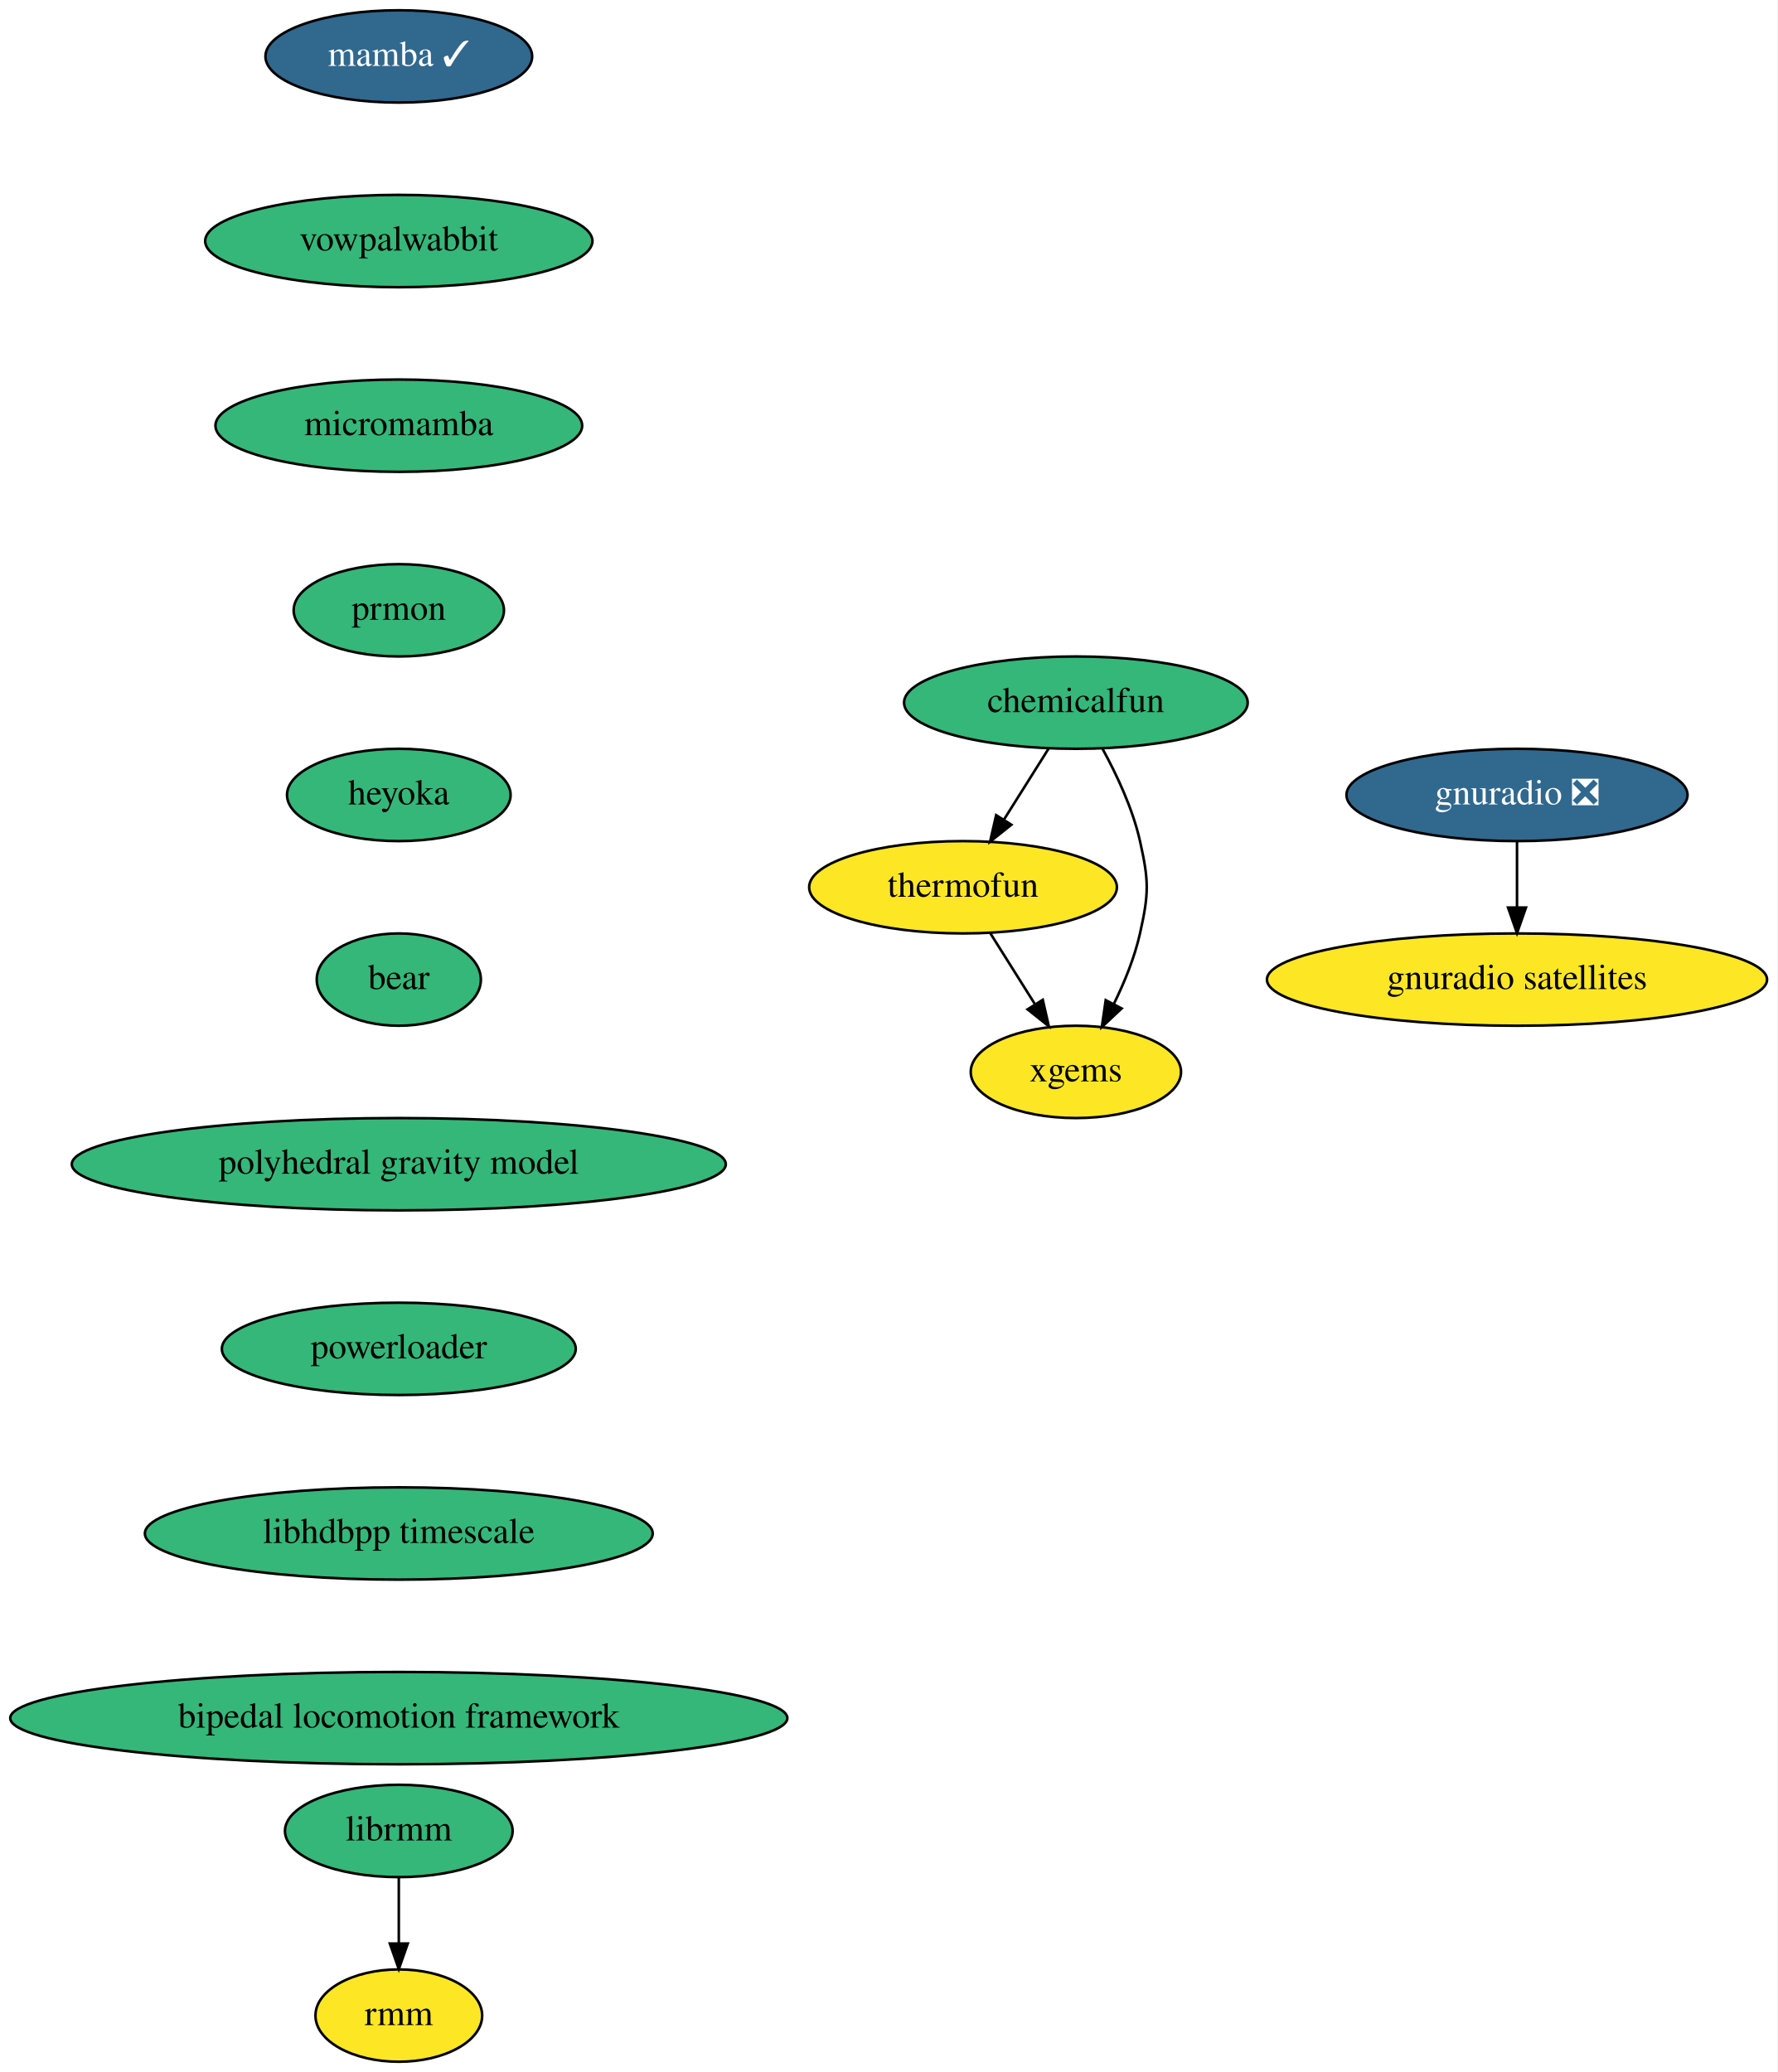
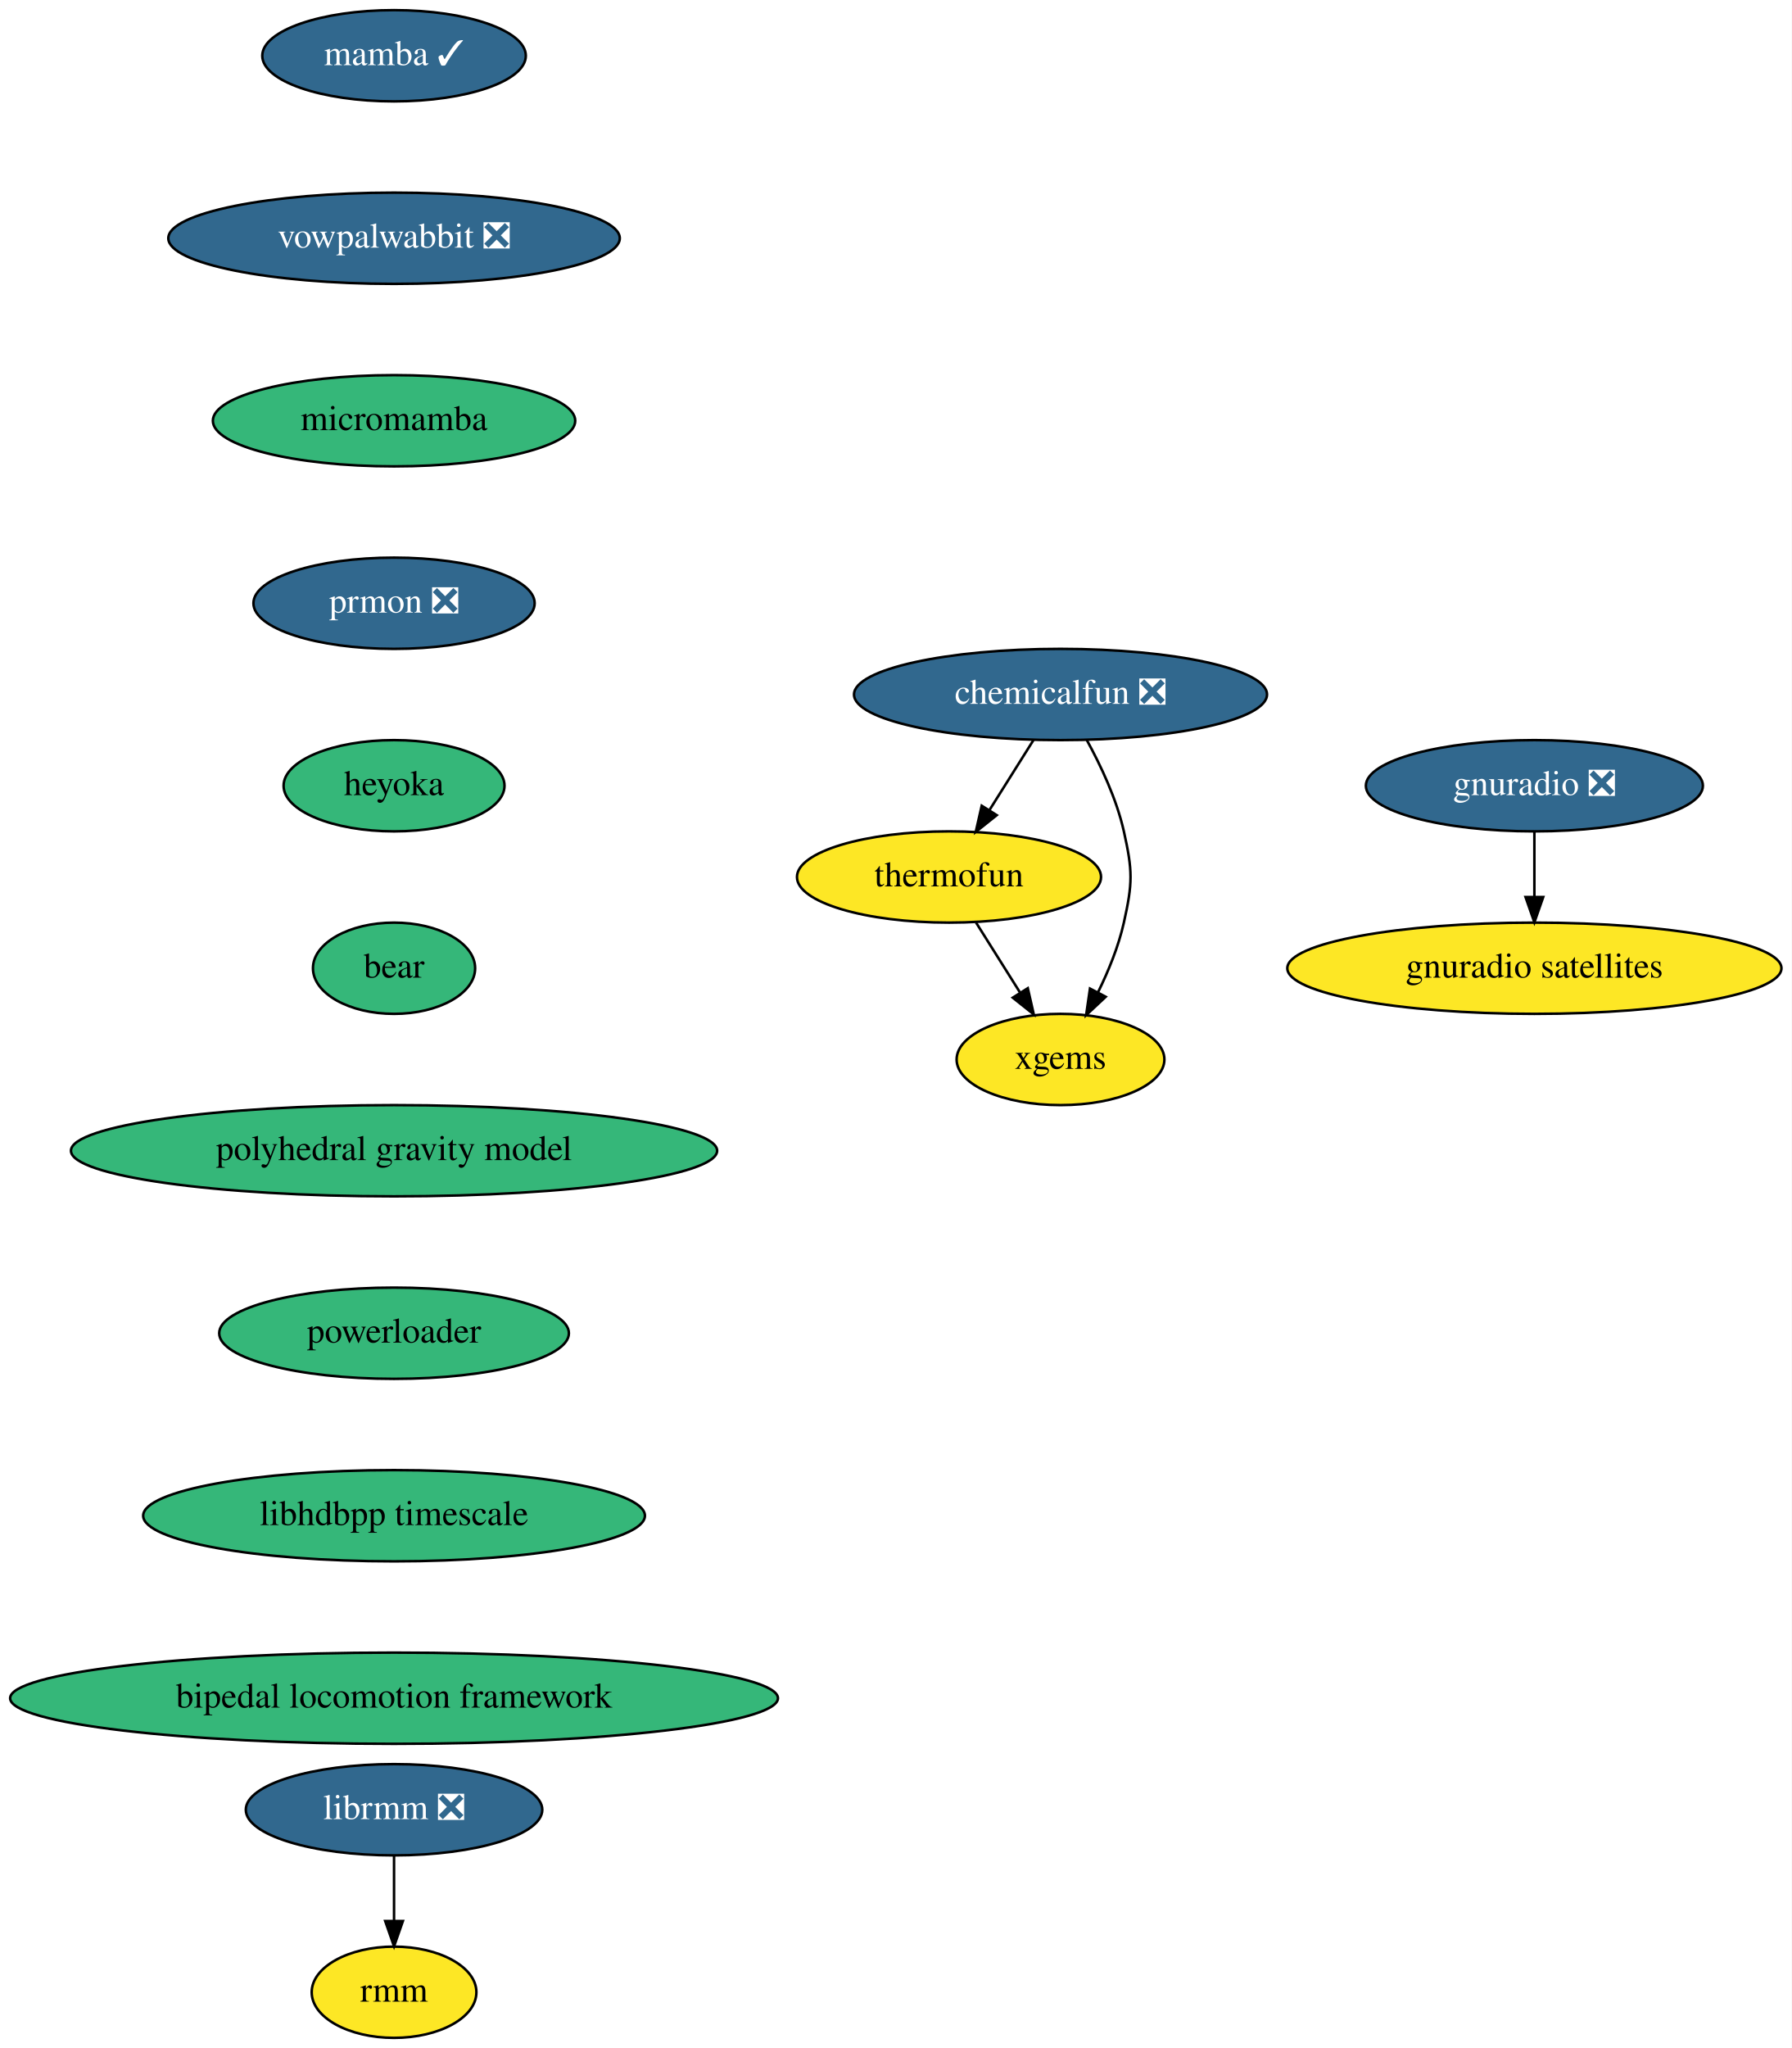
- <svg xmlns="http://www.w3.org/2000/svg" xmlns:xlink="http://www.w3.org/1999/xlink" width="693pt" height="808pt" viewBox="0.00 0.00 693.00 808.00">
+ <svg xmlns="http://www.w3.org/2000/svg" xmlns:xlink="http://www.w3.org/1999/xlink" width="707pt" height="808pt" viewBox="0.00 0.00 707.00 808.00">
  <g id="graph0" class="graph" transform="scale(1 1) rotate(0) translate(4 804)">
-     <polygon fill="white" stroke="none" points="-4,4 -4,-804 689,-804 689,4 -4,4" />
+     <polygon fill="white" stroke="none" points="-4,4 -4,-804 703,-804 703,4 -4,4" />
    <g id="node1" class="node">
      <g id="a_node1">
        <a xlink:href="https://github.com/conda-forge/mamba-feedstock/pull/165" xlink:title="mamba ✓">
          <ellipse fill="#31688e" stroke="black" cx="151.5" cy="-782" rx="52" ry="18" />
          <text text-anchor="middle" x="151.5" y="-778.3" font-family="Times,serif" font-size="14.00" fill="white">mamba ✓</text>
        </a>
      </g>
    </g>
    <g id="node2" class="node">
      <g id="a_node2">
-         <a xlink:href="https://github.com/conda-forge/vowpalwabbit-feedstock" xlink:title="vowpalwabbit">
-           <ellipse fill="#35b779" stroke="black" cx="151.5" cy="-710" rx="75.5" ry="18" />
-           <text text-anchor="middle" x="151.5" y="-706.3" font-family="Times,serif" font-size="14.00">vowpalwabbit</text>
+         <a xlink:href="https://github.com/conda-forge/vowpalwabbit-feedstock/pull/66" xlink:title="vowpalwabbit ❎">
+           <ellipse fill="#31688e" stroke="black" cx="151.5" cy="-710" rx="89.08" ry="18" />
+           <text text-anchor="middle" x="151.5" y="-706.3" font-family="Times,serif" font-size="14.00" fill="white">vowpalwabbit ❎</text>
        </a>
      </g>
    </g>
    <g id="node5" class="node">
      <g id="a_node5">
        <a xlink:href="https://github.com/conda-forge/micromamba-feedstock" xlink:title="micromamba">
          <ellipse fill="#35b779" stroke="black" cx="151.5" cy="-638" rx="71.5" ry="18" />
          <text text-anchor="middle" x="151.5" y="-634.3" font-family="Times,serif" font-size="14.00">micromamba</text>
        </a>
      </g>
    </g>
    <g id="node3" class="node">
      <g id="a_node3">
        <a xlink:href="https://github.com/conda-forge/thermofun-feedstock" xlink:title="thermofun">
-           <ellipse fill="#fde725" stroke="black" cx="371.5" cy="-458" rx="60" ry="18" />
-           <text text-anchor="middle" x="371.5" y="-454.3" font-family="Times,serif" font-size="14.00">thermofun</text>
+           <ellipse fill="#fde725" stroke="black" cx="370.5" cy="-458" rx="60" ry="18" />
+           <text text-anchor="middle" x="370.5" y="-454.3" font-family="Times,serif" font-size="14.00">thermofun</text>
        </a>
      </g>
    </g>
    <g id="node4" class="node">
      <g id="a_node4">
        <a xlink:href="https://github.com/conda-forge/xgems-feedstock" xlink:title="xgems">
-           <ellipse fill="#fde725" stroke="black" cx="415.5" cy="-386" rx="41" ry="18" />
-           <text text-anchor="middle" x="415.5" y="-382.3" font-family="Times,serif" font-size="14.00">xgems</text>
+           <ellipse fill="#fde725" stroke="black" cx="414.5" cy="-386" rx="41" ry="18" />
+           <text text-anchor="middle" x="414.5" y="-382.3" font-family="Times,serif" font-size="14.00">xgems</text>
        </a>
      </g>
    </g>
    <g id="edge2" class="edge">
-       <path fill="none" stroke="black" d="M382.15,-440.05C387.34,-431.8 393.69,-421.7 399.45,-412.54" />
-       <polygon fill="black" stroke="black" points="402.59,-414.12 404.95,-403.79 396.66,-410.39 402.59,-414.12" />
+       <path fill="none" stroke="black" d="M381.15,-440.05C386.34,-431.8 392.69,-421.7 398.45,-412.54" />
+       <polygon fill="black" stroke="black" points="401.59,-414.12 403.95,-403.79 395.66,-410.39 401.59,-414.12" />
    </g>
    <g id="node8" class="node">
      <g id="a_node8">
-         <a xlink:href="https://github.com/conda-forge/prmon-feedstock" xlink:title="prmon">
-           <ellipse fill="#35b779" stroke="black" cx="151.5" cy="-566" rx="41" ry="18" />
-           <text text-anchor="middle" x="151.5" y="-562.3" font-family="Times,serif" font-size="14.00">prmon</text>
+         <a xlink:href="https://github.com/conda-forge/prmon-feedstock/pull/13" xlink:title="prmon ❎">
+           <ellipse fill="#31688e" stroke="black" cx="151.5" cy="-566" rx="55.49" ry="18" />
+           <text text-anchor="middle" x="151.5" y="-562.3" font-family="Times,serif" font-size="14.00" fill="white">prmon ❎</text>
        </a>
      </g>
    </g>
    <g id="node6" class="node">
      <g id="a_node6">
        <a xlink:href="https://github.com/conda-forge/gnuradio-feedstock/pull/194" xlink:title="gnuradio ❎">
-           <ellipse fill="#31688e" stroke="black" cx="587.5" cy="-494" rx="66.5" ry="18" />
-           <text text-anchor="middle" x="587.5" y="-490.3" font-family="Times,serif" font-size="14.00" fill="white">gnuradio ❎</text>
+           <ellipse fill="#31688e" stroke="black" cx="601.5" cy="-494" rx="66.5" ry="18" />
+           <text text-anchor="middle" x="601.5" y="-490.3" font-family="Times,serif" font-size="14.00" fill="white">gnuradio ❎</text>
        </a>
      </g>
    </g>
    <g id="node7" class="node">
      <g id="a_node7">
        <a xlink:href="https://github.com/conda-forge/gnuradio-satellites-feedstock" xlink:title="gnuradio satellites">
-           <ellipse fill="#fde725" stroke="black" cx="587.5" cy="-422" rx="97.5" ry="18" />
-           <text text-anchor="middle" x="587.5" y="-418.3" font-family="Times,serif" font-size="14.00">gnuradio satellites</text>
+           <ellipse fill="#fde725" stroke="black" cx="601.5" cy="-422" rx="97.5" ry="18" />
+           <text text-anchor="middle" x="601.5" y="-418.3" font-family="Times,serif" font-size="14.00">gnuradio satellites</text>
        </a>
      </g>
    </g>
    <g id="edge4" class="edge">
-       <path fill="none" stroke="black" d="M587.5,-475.7C587.5,-467.98 587.5,-458.71 587.5,-450.11" />
-       <polygon fill="black" stroke="black" points="591,-450.1 587.5,-440.1 584,-450.1 591,-450.1" />
+       <path fill="none" stroke="black" d="M601.5,-475.7C601.5,-467.98 601.5,-458.71 601.5,-450.11" />
+       <polygon fill="black" stroke="black" points="605,-450.1 601.5,-440.1 598,-450.1 605,-450.1" />
    </g>
    <g id="node9" class="node">
      <g id="a_node9">
        <a xlink:href="https://github.com/conda-forge/heyoka-feedstock" xlink:title="heyoka">
          <ellipse fill="#35b779" stroke="black" cx="151.5" cy="-494" rx="43.59" ry="18" />
          <text text-anchor="middle" x="151.5" y="-490.3" font-family="Times,serif" font-size="14.00">heyoka</text>
        </a>
      </g>
    </g>
    <g id="node10" class="node">
      <g id="a_node10">
        <a xlink:href="https://github.com/conda-forge/bear-feedstock" xlink:title="bear">
          <ellipse fill="#35b779" stroke="black" cx="151.5" cy="-422" rx="32" ry="18" />
          <text text-anchor="middle" x="151.5" y="-418.3" font-family="Times,serif" font-size="14.00">bear</text>
        </a>
      </g>
    </g>
    <g id="node13" class="node">
      <g id="a_node13">
        <a xlink:href="https://github.com/conda-forge/polyhedral-gravity-model-feedstock" xlink:title="polyhedral gravity model">
          <ellipse fill="#35b779" stroke="black" cx="151.5" cy="-350" rx="127.5" ry="18" />
          <text text-anchor="middle" x="151.5" y="-346.3" font-family="Times,serif" font-size="14.00">polyhedral gravity model</text>
        </a>
      </g>
    </g>
    <g id="node11" class="node">
      <g id="a_node11">
-         <a xlink:href="https://github.com/conda-forge/librmm-feedstock" xlink:title="librmm">
-           <ellipse fill="#35b779" stroke="black" cx="151.5" cy="-90" rx="44.39" ry="18" />
-           <text text-anchor="middle" x="151.5" y="-86.3" font-family="Times,serif" font-size="14.00">librmm</text>
+         <a xlink:href="https://github.com/conda-forge/librmm-feedstock/pull/37" xlink:title="librmm ❎">
+           <ellipse fill="#31688e" stroke="black" cx="151.5" cy="-90" rx="58.5" ry="18" />
+           <text text-anchor="middle" x="151.5" y="-86.3" font-family="Times,serif" font-size="14.00" fill="white">librmm ❎</text>
        </a>
      </g>
    </g>
    <g id="node12" class="node">
      <g id="a_node12">
        <a xlink:href="https://github.com/conda-forge/rmm-feedstock" xlink:title="rmm">
          <ellipse fill="#fde725" stroke="black" cx="151.5" cy="-18" rx="32.5" ry="18" />
          <text text-anchor="middle" x="151.5" y="-14.3" font-family="Times,serif" font-size="14.00">rmm</text>
        </a>
      </g>
    </g>
    <g id="edge8" class="edge">
      <path fill="none" stroke="black" d="M151.5,-71.7C151.5,-63.98 151.5,-54.71 151.5,-46.11" />
      <polygon fill="black" stroke="black" points="155,-46.1 151.5,-36.1 148,-46.1 155,-46.1" />
    </g>
    <g id="node15" class="node">
      <g id="a_node15">
        <a xlink:href="https://github.com/conda-forge/powerloader-feedstock" xlink:title="powerloader">
          <ellipse fill="#35b779" stroke="black" cx="151.5" cy="-278" rx="69" ry="18" />
          <text text-anchor="middle" x="151.5" y="-274.3" font-family="Times,serif" font-size="14.00">powerloader</text>
        </a>
      </g>
    </g>
    <g id="node14" class="node">
      <g id="a_node14">
-         <a xlink:href="https://github.com/conda-forge/chemicalfun-feedstock" xlink:title="chemicalfun">
-           <ellipse fill="#35b779" stroke="black" cx="415.5" cy="-530" rx="67" ry="18" />
-           <text text-anchor="middle" x="415.5" y="-526.3" font-family="Times,serif" font-size="14.00">chemicalfun</text>
+         <a xlink:href="https://github.com/conda-forge/chemicalfun-feedstock/pull/7" xlink:title="chemicalfun ❎">
+           <ellipse fill="#31688e" stroke="black" cx="414.5" cy="-530" rx="81.49" ry="18" />
+           <text text-anchor="middle" x="414.5" y="-526.3" font-family="Times,serif" font-size="14.00" fill="white">chemicalfun ❎</text>
        </a>
      </g>
    </g>
    <g id="edge10" class="edge">
-       <path fill="none" stroke="black" d="M404.85,-512.05C399.66,-503.8 393.31,-493.7 387.55,-484.54" />
-       <polygon fill="black" stroke="black" points="390.34,-482.39 382.05,-475.79 384.41,-486.12 390.34,-482.39" />
+       <path fill="none" stroke="black" d="M403.85,-512.05C398.66,-503.8 392.31,-493.7 386.55,-484.54" />
+       <polygon fill="black" stroke="black" points="389.34,-482.39 381.05,-475.79 383.41,-486.12 389.34,-482.39" />
    </g>
    <g id="edge11" class="edge">
-       <path fill="none" stroke="black" d="M425.87,-512.03C431.4,-501.96 437.65,-488.71 440.5,-476 444,-460.39 444,-455.61 440.5,-440 438.4,-430.62 434.45,-420.95 430.29,-412.48" />
-       <polygon fill="black" stroke="black" points="433.34,-410.74 425.61,-403.5 427.13,-413.98 433.34,-410.74" />
+       <path fill="none" stroke="black" d="M424.87,-512.03C430.4,-501.96 436.65,-488.71 439.5,-476 443,-460.39 443,-455.61 439.5,-440 437.4,-430.62 433.45,-420.95 429.29,-412.48" />
+       <polygon fill="black" stroke="black" points="432.34,-410.74 424.61,-403.5 426.13,-413.98 432.34,-410.74" />
    </g>
    <g id="node16" class="node">
      <g id="a_node16">
        <a xlink:href="https://github.com/conda-forge/libhdbpp-timescale-feedstock" xlink:title="libhdbpp timescale">
          <ellipse fill="#35b779" stroke="black" cx="151.5" cy="-206" rx="99" ry="18" />
          <text text-anchor="middle" x="151.5" y="-202.3" font-family="Times,serif" font-size="14.00">libhdbpp timescale</text>
        </a>
      </g>
    </g>
    <g id="node17" class="node">
      <g id="a_node17">
        <a xlink:href="https://github.com/conda-forge/bipedal-locomotion-framework-feedstock" xlink:title="bipedal locomotion framework">
          <ellipse fill="#35b779" stroke="black" cx="151.5" cy="-134" rx="151.5" ry="18" />
          <text text-anchor="middle" x="151.5" y="-130.3" font-family="Times,serif" font-size="14.00">bipedal locomotion framework</text>
        </a>
      </g>
    </g>
  </g>
</svg>
